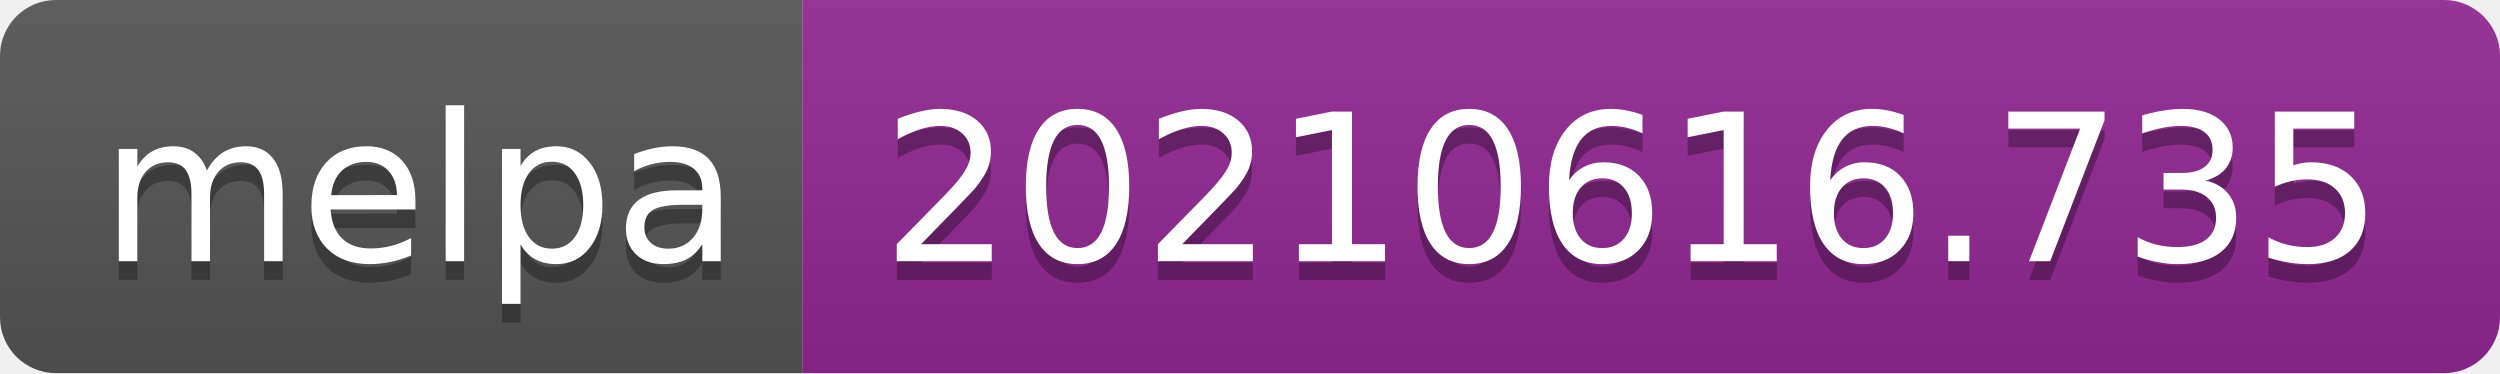
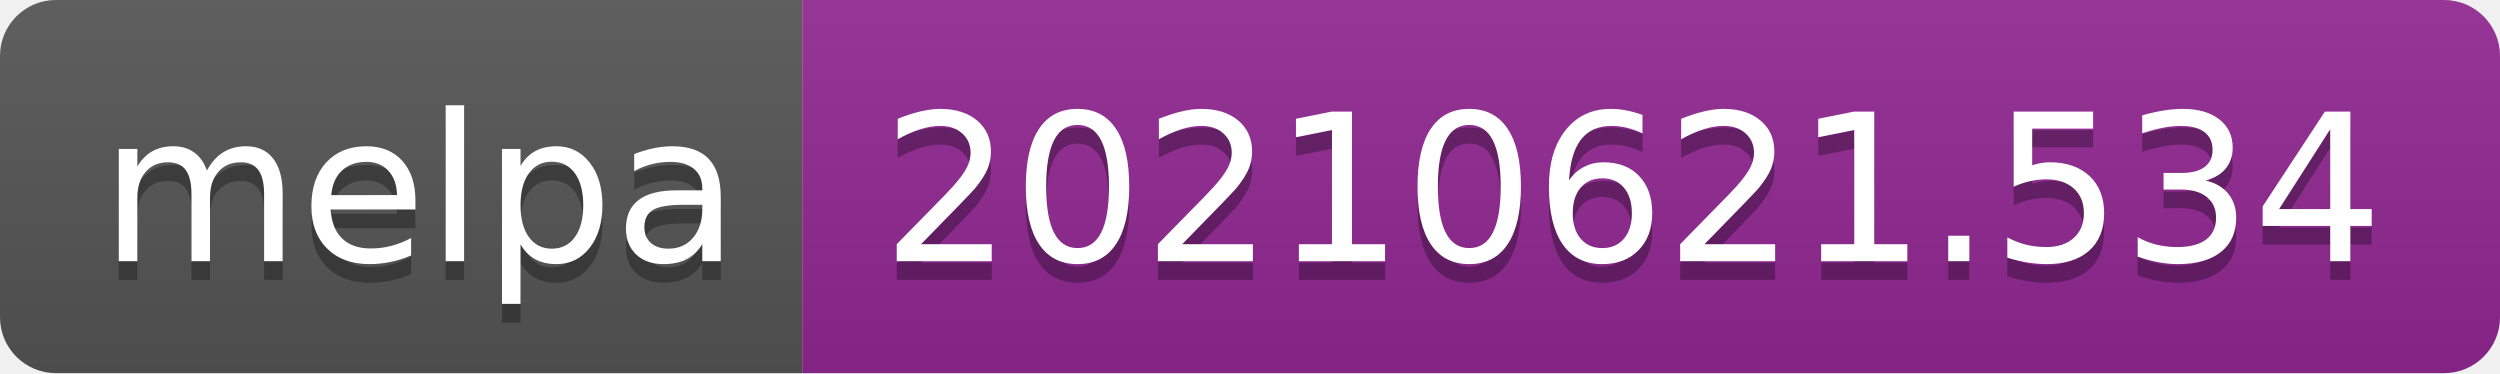
- <svg xmlns="http://www.w3.org/2000/svg" width="134" height="20" role="img" aria-label="melpa: 20210616.735">
+ <svg xmlns="http://www.w3.org/2000/svg" width="134" height="20" role="img" aria-label="melpa: 20210621.534">
  <linearGradient id="s" x2="0" y2="100%">
    <stop offset="0" stop-color="#bbb" stop-opacity=".1" />
    <stop offset="1" stop-opacity=".1" />
  </linearGradient>
  <clipPath id="r">
    <rect width="134" height="20" rx="3" fill="#fff" />
  </clipPath>
  <g clip-path="url(#r)">
    <rect width="43" height="20" fill="#555" />
    <rect x="43" width="91" height="20" fill="#922793" />
    <rect width="134" height="20" fill="url(#s)" />
  </g>
  <g fill="#fff" text-anchor="middle" font-family="Verdana,Geneva,DejaVu Sans,sans-serif" text-rendering="geometricPrecision" font-size="110">
    <text aria-hidden="true" x="225" y="150" fill="#010101" fill-opacity=".3" transform="scale(.1)" textLength="330">melpa</text>
    <text x="225" y="140" transform="scale(.1)" fill="#fff" textLength="330">melpa</text>
-     <text aria-hidden="true" x="875" y="150" fill="#010101" fill-opacity=".3" transform="scale(.1)" textLength="810">20210616.735</text>
-     <text x="875" y="140" transform="scale(.1)" fill="#fff" textLength="810">20210616.735</text>
+     <text aria-hidden="true" x="875" y="150" fill="#010101" fill-opacity=".3" transform="scale(.1)" textLength="810">20210621.534</text>
+     <text x="875" y="140" transform="scale(.1)" fill="#fff" textLength="810">20210621.534</text>
  </g>
</svg>
